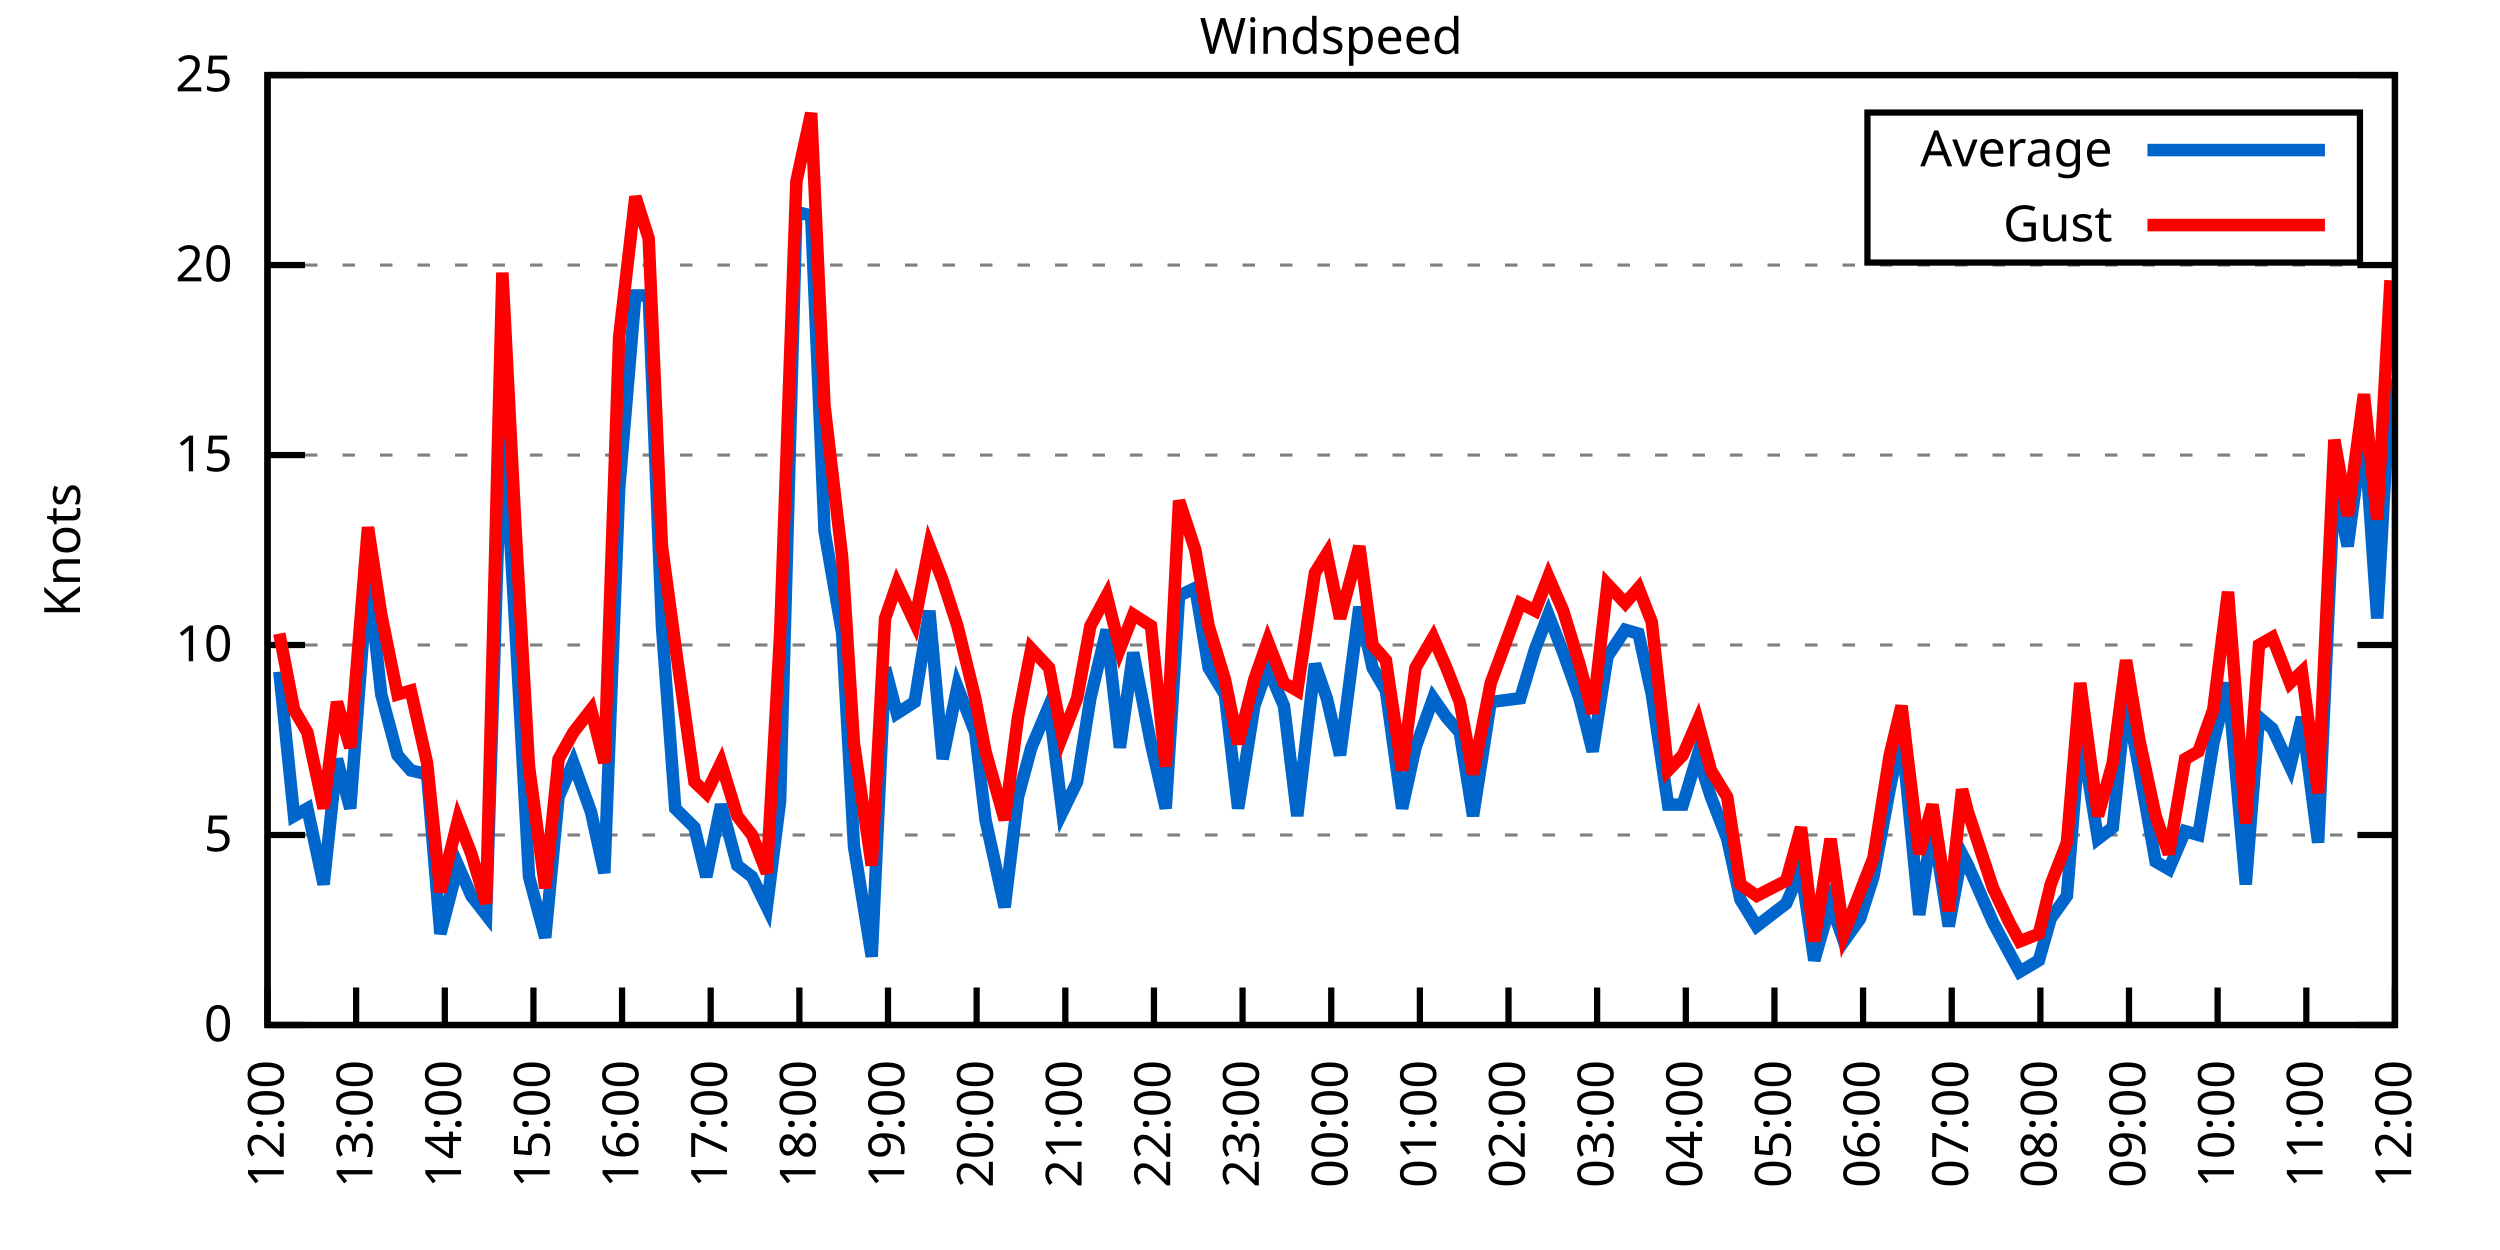
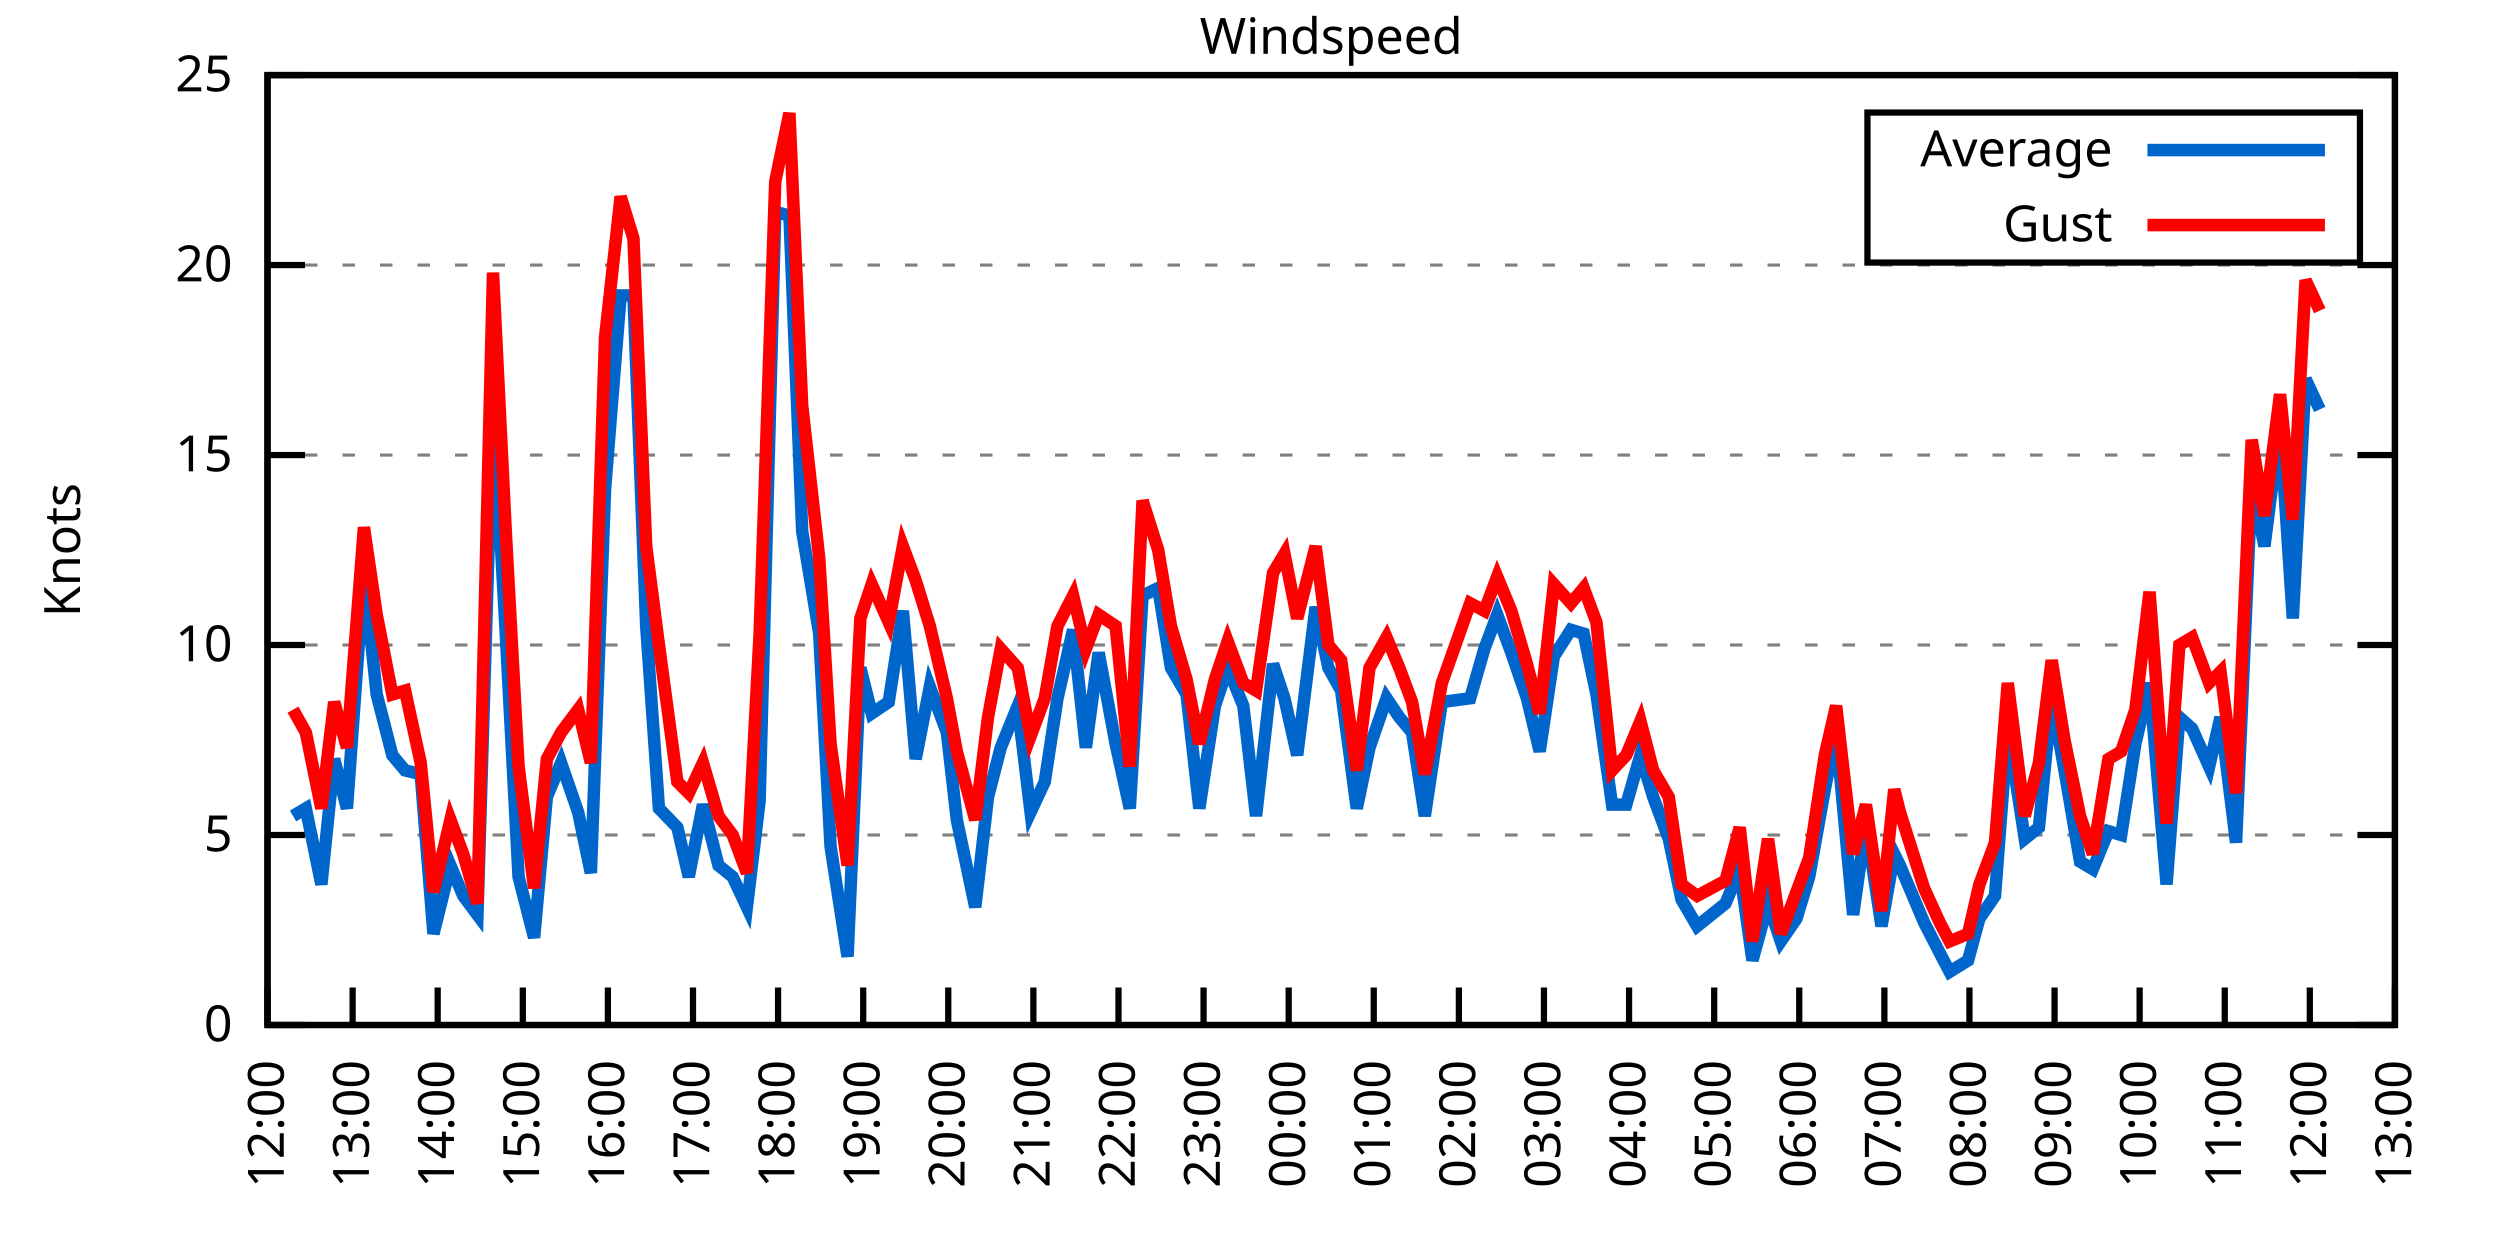
<svg xmlns="http://www.w3.org/2000/svg" xmlns:xlink="http://www.w3.org/1999/xlink" width="400" height="200" viewBox="0 0 400 200">
  <g id="gnuplot_canvas">
    <rect x="0" y="0" width="400" height="200" fill="none" />
    <defs>
      <circle id="gpDot" r="0.5" stroke-width="0.5" stroke="currentColor" />
      <path id="gpPt0" stroke-width="0.333" stroke="currentColor" d="M-1,0 h2 M0,-1 v2" />
      <path id="gpPt1" stroke-width="0.333" stroke="currentColor" d="M-1,-1 L1,1 M1,-1 L-1,1" />
      <path id="gpPt2" stroke-width="0.333" stroke="currentColor" d="M-1,0 L1,0 M0,-1 L0,1 M-1,-1 L1,1 M-1,1 L1,-1" />
      <rect id="gpPt3" stroke-width="0.333" stroke="currentColor" x="-1" y="-1" width="2" height="2" />
      <rect id="gpPt4" stroke-width="0.333" stroke="currentColor" fill="currentColor" x="-1" y="-1" width="2" height="2" />
      <circle id="gpPt5" stroke-width="0.333" stroke="currentColor" cx="0" cy="0" r="1" />
      <use xlink:href="#gpPt5" id="gpPt6" fill="currentColor" stroke="none" />
      <path id="gpPt7" stroke-width="0.333" stroke="currentColor" d="M0,-1.33 L-1.33,0.67 L1.33,0.67 z" />
      <use xlink:href="#gpPt7" id="gpPt8" fill="currentColor" stroke="none" />
      <use xlink:href="#gpPt7" id="gpPt9" stroke="currentColor" transform="rotate(180)" />
      <use xlink:href="#gpPt9" id="gpPt10" fill="currentColor" stroke="none" />
      <use xlink:href="#gpPt3" id="gpPt11" stroke="currentColor" transform="rotate(45)" />
      <use xlink:href="#gpPt11" id="gpPt12" fill="currentColor" stroke="none" />
      <path id="gpPt13" stroke-width="0.333" stroke="currentColor" d="M0,1.330 L1.265,0.411 L0.782,-1.067 L-0.782,-1.076 L-1.265,0.411 z" />
      <use xlink:href="#gpPt13" id="gpPt14" fill="currentColor" stroke="none" />
      <filter id="textbox" filterUnits="objectBoundingBox" x="0" y="0" height="1" width="1">
        <feFlood flood-color="white" flood-opacity="1" result="bgnd" />
        <feComposite in="SourceGraphic" in2="bgnd" operator="atop" />
      </filter>
      <filter id="greybox" filterUnits="objectBoundingBox" x="0" y="0" height="1" width="1">
        <feFlood flood-color="lightgrey" flood-opacity="1" result="grey" />
        <feComposite in="SourceGraphic" in2="grey" operator="atop" />
      </filter>
    </defs>
    <g fill="none" color="white" stroke="currentColor" stroke-width="1.00" stroke-linecap="butt" stroke-linejoin="miter">
</g>
    <g fill="none" color="black" stroke="currentColor" stroke-width="1.00" stroke-linecap="butt" stroke-linejoin="miter">
      <g stroke="none" shape-rendering="crispEdges">
        <polygon fill="rgb(255, 255, 255)" points="42.80,164.00 383.18,164.00 383.18,12.02 42.80,12.02 " />
      </g>
    </g>
    <g fill="none" color="black" stroke="currentColor" stroke-width="1.00" stroke-linecap="butt" stroke-linejoin="miter">
</g>
    <g fill="none" color="black" stroke="black" stroke-width="0.50" stroke-linecap="butt" stroke-linejoin="miter">
</g>
    <g fill="none" color="gray" stroke="currentColor" stroke-width="0.50" stroke-linecap="butt" stroke-linejoin="miter">
      <path stroke="gray" stroke-dasharray="2,4" class="gridline" d="M42.80,164.00 L383.19,164.00  " />
    </g>
    <g fill="none" color="gray" stroke="gray" stroke-width="1.00" stroke-linecap="butt" stroke-linejoin="miter">
</g>
    <g fill="none" color="black" stroke="currentColor" stroke-width="1.00" stroke-linecap="butt" stroke-linejoin="miter">
      <path stroke="black" d="M42.80,164.00 L48.80,164.00 M383.19,164.00 L377.19,164.00  " />
      <g transform="translate(37.20,166.60)" stroke="none" fill="black" font-family="Sans" font-size="8.00" text-anchor="end">
        <text>
          <tspan font-family="Sans"> 0</tspan>
        </text>
      </g>
    </g>
    <g fill="none" color="black" stroke="currentColor" stroke-width="1.00" stroke-linecap="butt" stroke-linejoin="miter">
</g>
    <g fill="none" color="black" stroke="black" stroke-width="0.50" stroke-linecap="butt" stroke-linejoin="miter">
</g>
    <g fill="none" color="gray" stroke="currentColor" stroke-width="0.50" stroke-linecap="butt" stroke-linejoin="miter">
      <path stroke="gray" stroke-dasharray="2,4" class="gridline" d="M42.80,133.60 L383.19,133.60  " />
    </g>
    <g fill="none" color="gray" stroke="gray" stroke-width="1.00" stroke-linecap="butt" stroke-linejoin="miter">
</g>
    <g fill="none" color="black" stroke="currentColor" stroke-width="1.00" stroke-linecap="butt" stroke-linejoin="miter">
      <path stroke="black" d="M42.80,133.60 L48.80,133.60 M383.19,133.60 L377.19,133.60  " />
      <g transform="translate(37.20,136.20)" stroke="none" fill="black" font-family="Sans" font-size="8.00" text-anchor="end">
        <text>
          <tspan font-family="Sans"> 5</tspan>
        </text>
      </g>
    </g>
    <g fill="none" color="black" stroke="currentColor" stroke-width="1.00" stroke-linecap="butt" stroke-linejoin="miter">
</g>
    <g fill="none" color="black" stroke="black" stroke-width="0.50" stroke-linecap="butt" stroke-linejoin="miter">
</g>
    <g fill="none" color="gray" stroke="currentColor" stroke-width="0.50" stroke-linecap="butt" stroke-linejoin="miter">
      <path stroke="gray" stroke-dasharray="2,4" class="gridline" d="M42.80,103.20 L383.19,103.20  " />
    </g>
    <g fill="none" color="gray" stroke="gray" stroke-width="1.00" stroke-linecap="butt" stroke-linejoin="miter">
</g>
    <g fill="none" color="black" stroke="currentColor" stroke-width="1.00" stroke-linecap="butt" stroke-linejoin="miter">
      <path stroke="black" d="M42.80,103.20 L48.80,103.20 M383.19,103.20 L377.19,103.20  " />
      <g transform="translate(37.20,105.80)" stroke="none" fill="black" font-family="Sans" font-size="8.00" text-anchor="end">
        <text>
          <tspan font-family="Sans"> 10</tspan>
        </text>
      </g>
    </g>
    <g fill="none" color="black" stroke="currentColor" stroke-width="1.00" stroke-linecap="butt" stroke-linejoin="miter">
</g>
    <g fill="none" color="black" stroke="black" stroke-width="0.50" stroke-linecap="butt" stroke-linejoin="miter">
</g>
    <g fill="none" color="gray" stroke="currentColor" stroke-width="0.50" stroke-linecap="butt" stroke-linejoin="miter">
      <path stroke="gray" stroke-dasharray="2,4" class="gridline" d="M42.80,72.81 L383.19,72.81  " />
    </g>
    <g fill="none" color="gray" stroke="gray" stroke-width="1.00" stroke-linecap="butt" stroke-linejoin="miter">
</g>
    <g fill="none" color="black" stroke="currentColor" stroke-width="1.00" stroke-linecap="butt" stroke-linejoin="miter">
      <path stroke="black" d="M42.80,72.81 L48.80,72.81 M383.19,72.81 L377.19,72.81  " />
      <g transform="translate(37.20,75.41)" stroke="none" fill="black" font-family="Sans" font-size="8.00" text-anchor="end">
        <text>
          <tspan font-family="Sans"> 15</tspan>
        </text>
      </g>
    </g>
    <g fill="none" color="black" stroke="currentColor" stroke-width="1.00" stroke-linecap="butt" stroke-linejoin="miter">
</g>
    <g fill="none" color="black" stroke="black" stroke-width="0.50" stroke-linecap="butt" stroke-linejoin="miter">
</g>
    <g fill="none" color="gray" stroke="currentColor" stroke-width="0.50" stroke-linecap="butt" stroke-linejoin="miter">
      <path stroke="gray" stroke-dasharray="2,4" class="gridline" d="M42.80,42.41 L383.19,42.41  " />
    </g>
    <g fill="none" color="gray" stroke="gray" stroke-width="1.00" stroke-linecap="butt" stroke-linejoin="miter">
</g>
    <g fill="none" color="black" stroke="currentColor" stroke-width="1.00" stroke-linecap="butt" stroke-linejoin="miter">
      <path stroke="black" d="M42.80,42.41 L48.80,42.41 M383.19,42.41 L377.19,42.41  " />
      <g transform="translate(37.20,45.01)" stroke="none" fill="black" font-family="Sans" font-size="8.00" text-anchor="end">
        <text>
          <tspan font-family="Sans"> 20</tspan>
        </text>
      </g>
    </g>
    <g fill="none" color="black" stroke="currentColor" stroke-width="1.00" stroke-linecap="butt" stroke-linejoin="miter">
</g>
    <g fill="none" color="black" stroke="black" stroke-width="0.50" stroke-linecap="butt" stroke-linejoin="miter">
</g>
    <g fill="none" color="gray" stroke="currentColor" stroke-width="0.50" stroke-linecap="butt" stroke-linejoin="miter">
      <path stroke="gray" stroke-dasharray="2,4" class="gridline" d="M42.80,12.01 L383.19,12.01  " />
    </g>
    <g fill="none" color="gray" stroke="gray" stroke-width="1.00" stroke-linecap="butt" stroke-linejoin="miter">
</g>
    <g fill="none" color="black" stroke="currentColor" stroke-width="1.00" stroke-linecap="butt" stroke-linejoin="miter">
      <path stroke="black" d="M42.80,12.01 L48.80,12.01 M383.19,12.01 L377.19,12.01  " />
      <g transform="translate(37.20,14.61)" stroke="none" fill="black" font-family="Sans" font-size="8.00" text-anchor="end">
        <text>
          <tspan font-family="Sans"> 25</tspan>
        </text>
      </g>
    </g>
    <g fill="none" color="black" stroke="currentColor" stroke-width="1.00" stroke-linecap="butt" stroke-linejoin="miter">
      <path stroke="black" d="M42.80,164.00 L42.80,158.00  " />
      <g transform="translate(45.40,169.60) rotate(270.00)" stroke="none" fill="black" font-family="Sans" font-size="8.00" text-anchor="end">
        <text>
          <tspan font-family="Sans">12:00</tspan>
        </text>
      </g>
    </g>
    <g fill="none" color="black" stroke="currentColor" stroke-width="1.00" stroke-linecap="butt" stroke-linejoin="miter">
-       <path stroke="black" d="M56.98,164.00 L56.98,158.00  " />
-       <g transform="translate(59.58,169.60) rotate(270.00)" stroke="none" fill="black" font-family="Sans" font-size="8.00" text-anchor="end">
+       <path stroke="black" d="M56.42,164.00 L56.42,158.00  " />
+       <g transform="translate(59.02,169.60) rotate(270.00)" stroke="none" fill="black" font-family="Sans" font-size="8.00" text-anchor="end">
        <text>
          <tspan font-family="Sans">13:00</tspan>
        </text>
      </g>
    </g>
    <g fill="none" color="black" stroke="currentColor" stroke-width="1.00" stroke-linecap="butt" stroke-linejoin="miter">
-       <path stroke="black" d="M71.17,164.00 L71.17,158.00  " />
-       <g transform="translate(73.77,169.60) rotate(270.00)" stroke="none" fill="black" font-family="Sans" font-size="8.00" text-anchor="end">
+       <path stroke="black" d="M70.03,164.00 L70.03,158.00  " />
+       <g transform="translate(72.63,169.60) rotate(270.00)" stroke="none" fill="black" font-family="Sans" font-size="8.00" text-anchor="end">
        <text>
          <tspan font-family="Sans">14:00</tspan>
        </text>
      </g>
    </g>
    <g fill="none" color="black" stroke="currentColor" stroke-width="1.00" stroke-linecap="butt" stroke-linejoin="miter">
-       <path stroke="black" d="M85.35,164.00 L85.35,158.00  " />
-       <g transform="translate(87.95,169.60) rotate(270.00)" stroke="none" fill="black" font-family="Sans" font-size="8.00" text-anchor="end">
+       <path stroke="black" d="M83.65,164.00 L83.65,158.00  " />
+       <g transform="translate(86.25,169.60) rotate(270.00)" stroke="none" fill="black" font-family="Sans" font-size="8.00" text-anchor="end">
        <text>
          <tspan font-family="Sans">15:00</tspan>
        </text>
      </g>
    </g>
    <g fill="none" color="black" stroke="currentColor" stroke-width="1.00" stroke-linecap="butt" stroke-linejoin="miter">
-       <path stroke="black" d="M99.53,164.00 L99.53,158.00  " />
-       <g transform="translate(102.13,169.60) rotate(270.00)" stroke="none" fill="black" font-family="Sans" font-size="8.00" text-anchor="end">
+       <path stroke="black" d="M97.26,164.00 L97.26,158.00  " />
+       <g transform="translate(99.86,169.60) rotate(270.00)" stroke="none" fill="black" font-family="Sans" font-size="8.00" text-anchor="end">
        <text>
          <tspan font-family="Sans">16:00</tspan>
        </text>
      </g>
    </g>
    <g fill="none" color="black" stroke="currentColor" stroke-width="1.00" stroke-linecap="butt" stroke-linejoin="miter">
-       <path stroke="black" d="M113.71,164.00 L113.71,158.00  " />
-       <g transform="translate(116.31,169.60) rotate(270.00)" stroke="none" fill="black" font-family="Sans" font-size="8.00" text-anchor="end">
+       <path stroke="black" d="M110.88,164.00 L110.88,158.00  " />
+       <g transform="translate(113.48,169.60) rotate(270.00)" stroke="none" fill="black" font-family="Sans" font-size="8.00" text-anchor="end">
        <text>
          <tspan font-family="Sans">17:00</tspan>
        </text>
      </g>
    </g>
    <g fill="none" color="black" stroke="currentColor" stroke-width="1.00" stroke-linecap="butt" stroke-linejoin="miter">
-       <path stroke="black" d="M127.90,164.00 L127.90,158.00  " />
-       <g transform="translate(130.50,169.60) rotate(270.00)" stroke="none" fill="black" font-family="Sans" font-size="8.00" text-anchor="end">
+       <path stroke="black" d="M124.49,164.00 L124.49,158.00  " />
+       <g transform="translate(127.09,169.60) rotate(270.00)" stroke="none" fill="black" font-family="Sans" font-size="8.00" text-anchor="end">
        <text>
          <tspan font-family="Sans">18:00</tspan>
        </text>
      </g>
    </g>
    <g fill="none" color="black" stroke="currentColor" stroke-width="1.00" stroke-linecap="butt" stroke-linejoin="miter">
-       <path stroke="black" d="M142.08,164.00 L142.08,158.00  " />
-       <g transform="translate(144.68,169.60) rotate(270.00)" stroke="none" fill="black" font-family="Sans" font-size="8.00" text-anchor="end">
+       <path stroke="black" d="M138.11,164.00 L138.11,158.00  " />
+       <g transform="translate(140.71,169.60) rotate(270.00)" stroke="none" fill="black" font-family="Sans" font-size="8.00" text-anchor="end">
        <text>
          <tspan font-family="Sans">19:00</tspan>
        </text>
      </g>
    </g>
    <g fill="none" color="black" stroke="currentColor" stroke-width="1.00" stroke-linecap="butt" stroke-linejoin="miter">
-       <path stroke="black" d="M156.26,164.00 L156.26,158.00  " />
-       <g transform="translate(158.86,169.60) rotate(270.00)" stroke="none" fill="black" font-family="Sans" font-size="8.00" text-anchor="end">
+       <path stroke="black" d="M151.72,164.00 L151.72,158.00  " />
+       <g transform="translate(154.32,169.60) rotate(270.00)" stroke="none" fill="black" font-family="Sans" font-size="8.00" text-anchor="end">
        <text>
          <tspan font-family="Sans">20:00</tspan>
        </text>
      </g>
    </g>
    <g fill="none" color="black" stroke="currentColor" stroke-width="1.00" stroke-linecap="butt" stroke-linejoin="miter">
-       <path stroke="black" d="M170.45,164.00 L170.45,158.00  " />
-       <g transform="translate(173.05,169.60) rotate(270.00)" stroke="none" fill="black" font-family="Sans" font-size="8.00" text-anchor="end">
+       <path stroke="black" d="M165.34,164.00 L165.34,158.00  " />
+       <g transform="translate(167.94,169.60) rotate(270.00)" stroke="none" fill="black" font-family="Sans" font-size="8.00" text-anchor="end">
        <text>
          <tspan font-family="Sans">21:00</tspan>
        </text>
      </g>
    </g>
    <g fill="none" color="black" stroke="currentColor" stroke-width="1.00" stroke-linecap="butt" stroke-linejoin="miter">
-       <path stroke="black" d="M184.63,164.00 L184.63,158.00  " />
-       <g transform="translate(187.23,169.60) rotate(270.00)" stroke="none" fill="black" font-family="Sans" font-size="8.00" text-anchor="end">
+       <path stroke="black" d="M178.96,164.00 L178.96,158.00  " />
+       <g transform="translate(181.56,169.60) rotate(270.00)" stroke="none" fill="black" font-family="Sans" font-size="8.00" text-anchor="end">
        <text>
          <tspan font-family="Sans">22:00</tspan>
        </text>
      </g>
    </g>
    <g fill="none" color="black" stroke="currentColor" stroke-width="1.00" stroke-linecap="butt" stroke-linejoin="miter">
-       <path stroke="black" d="M198.81,164.00 L198.81,158.00  " />
-       <g transform="translate(201.41,169.60) rotate(270.00)" stroke="none" fill="black" font-family="Sans" font-size="8.00" text-anchor="end">
+       <path stroke="black" d="M192.57,164.00 L192.57,158.00  " />
+       <g transform="translate(195.17,169.60) rotate(270.00)" stroke="none" fill="black" font-family="Sans" font-size="8.00" text-anchor="end">
        <text>
          <tspan font-family="Sans">23:00</tspan>
        </text>
      </g>
    </g>
    <g fill="none" color="black" stroke="currentColor" stroke-width="1.00" stroke-linecap="butt" stroke-linejoin="miter">
-       <path stroke="black" d="M213.00,164.00 L213.00,158.00  " />
-       <g transform="translate(215.60,169.60) rotate(270.00)" stroke="none" fill="black" font-family="Sans" font-size="8.00" text-anchor="end">
+       <path stroke="black" d="M206.19,164.00 L206.19,158.00  " />
+       <g transform="translate(208.79,169.60) rotate(270.00)" stroke="none" fill="black" font-family="Sans" font-size="8.00" text-anchor="end">
        <text>
          <tspan font-family="Sans">00:00</tspan>
        </text>
      </g>
    </g>
    <g fill="none" color="black" stroke="currentColor" stroke-width="1.00" stroke-linecap="butt" stroke-linejoin="miter">
-       <path stroke="black" d="M227.18,164.00 L227.18,158.00  " />
-       <g transform="translate(229.78,169.60) rotate(270.00)" stroke="none" fill="black" font-family="Sans" font-size="8.00" text-anchor="end">
+       <path stroke="black" d="M219.80,164.00 L219.80,158.00  " />
+       <g transform="translate(222.40,169.60) rotate(270.00)" stroke="none" fill="black" font-family="Sans" font-size="8.00" text-anchor="end">
        <text>
          <tspan font-family="Sans">01:00</tspan>
        </text>
      </g>
    </g>
    <g fill="none" color="black" stroke="currentColor" stroke-width="1.00" stroke-linecap="butt" stroke-linejoin="miter">
-       <path stroke="black" d="M241.36,164.00 L241.36,158.00  " />
-       <g transform="translate(243.96,169.60) rotate(270.00)" stroke="none" fill="black" font-family="Sans" font-size="8.00" text-anchor="end">
+       <path stroke="black" d="M233.42,164.00 L233.42,158.00  " />
+       <g transform="translate(236.02,169.60) rotate(270.00)" stroke="none" fill="black" font-family="Sans" font-size="8.00" text-anchor="end">
        <text>
          <tspan font-family="Sans">02:00</tspan>
        </text>
      </g>
    </g>
    <g fill="none" color="black" stroke="currentColor" stroke-width="1.00" stroke-linecap="butt" stroke-linejoin="miter">
-       <path stroke="black" d="M255.54,164.00 L255.54,158.00  " />
-       <g transform="translate(258.14,169.60) rotate(270.00)" stroke="none" fill="black" font-family="Sans" font-size="8.00" text-anchor="end">
+       <path stroke="black" d="M247.03,164.00 L247.03,158.00  " />
+       <g transform="translate(249.63,169.60) rotate(270.00)" stroke="none" fill="black" font-family="Sans" font-size="8.00" text-anchor="end">
        <text>
          <tspan font-family="Sans">03:00</tspan>
        </text>
      </g>
    </g>
    <g fill="none" color="black" stroke="currentColor" stroke-width="1.00" stroke-linecap="butt" stroke-linejoin="miter">
-       <path stroke="black" d="M269.73,164.00 L269.73,158.00  " />
-       <g transform="translate(272.33,169.60) rotate(270.00)" stroke="none" fill="black" font-family="Sans" font-size="8.00" text-anchor="end">
+       <path stroke="black" d="M260.65,164.00 L260.65,158.00  " />
+       <g transform="translate(263.25,169.60) rotate(270.00)" stroke="none" fill="black" font-family="Sans" font-size="8.00" text-anchor="end">
        <text>
          <tspan font-family="Sans">04:00</tspan>
        </text>
      </g>
    </g>
    <g fill="none" color="black" stroke="currentColor" stroke-width="1.00" stroke-linecap="butt" stroke-linejoin="miter">
-       <path stroke="black" d="M283.91,164.00 L283.91,158.00  " />
-       <g transform="translate(286.51,169.60) rotate(270.00)" stroke="none" fill="black" font-family="Sans" font-size="8.00" text-anchor="end">
+       <path stroke="black" d="M274.27,164.00 L274.27,158.00  " />
+       <g transform="translate(276.87,169.60) rotate(270.00)" stroke="none" fill="black" font-family="Sans" font-size="8.00" text-anchor="end">
        <text>
          <tspan font-family="Sans">05:00</tspan>
        </text>
      </g>
    </g>
    <g fill="none" color="black" stroke="currentColor" stroke-width="1.00" stroke-linecap="butt" stroke-linejoin="miter">
-       <path stroke="black" d="M298.09,164.00 L298.09,158.00  " />
-       <g transform="translate(300.69,169.60) rotate(270.00)" stroke="none" fill="black" font-family="Sans" font-size="8.00" text-anchor="end">
+       <path stroke="black" d="M287.88,164.00 L287.88,158.00  " />
+       <g transform="translate(290.48,169.60) rotate(270.00)" stroke="none" fill="black" font-family="Sans" font-size="8.00" text-anchor="end">
        <text>
          <tspan font-family="Sans">06:00</tspan>
        </text>
      </g>
    </g>
    <g fill="none" color="black" stroke="currentColor" stroke-width="1.00" stroke-linecap="butt" stroke-linejoin="miter">
-       <path stroke="black" d="M312.28,164.00 L312.28,158.00  " />
-       <g transform="translate(314.88,169.60) rotate(270.00)" stroke="none" fill="black" font-family="Sans" font-size="8.00" text-anchor="end">
+       <path stroke="black" d="M301.50,164.00 L301.50,158.00  " />
+       <g transform="translate(304.10,169.60) rotate(270.00)" stroke="none" fill="black" font-family="Sans" font-size="8.00" text-anchor="end">
        <text>
          <tspan font-family="Sans">07:00</tspan>
        </text>
      </g>
    </g>
    <g fill="none" color="black" stroke="currentColor" stroke-width="1.00" stroke-linecap="butt" stroke-linejoin="miter">
-       <path stroke="black" d="M326.46,164.00 L326.46,158.00  " />
-       <g transform="translate(329.06,169.60) rotate(270.00)" stroke="none" fill="black" font-family="Sans" font-size="8.00" text-anchor="end">
+       <path stroke="black" d="M315.11,164.00 L315.11,158.00  " />
+       <g transform="translate(317.71,169.60) rotate(270.00)" stroke="none" fill="black" font-family="Sans" font-size="8.00" text-anchor="end">
        <text>
          <tspan font-family="Sans">08:00</tspan>
        </text>
      </g>
    </g>
    <g fill="none" color="black" stroke="currentColor" stroke-width="1.00" stroke-linecap="butt" stroke-linejoin="miter">
-       <path stroke="black" d="M340.64,164.00 L340.64,158.00  " />
-       <g transform="translate(343.24,169.60) rotate(270.00)" stroke="none" fill="black" font-family="Sans" font-size="8.00" text-anchor="end">
+       <path stroke="black" d="M328.73,164.00 L328.73,158.00  " />
+       <g transform="translate(331.33,169.60) rotate(270.00)" stroke="none" fill="black" font-family="Sans" font-size="8.00" text-anchor="end">
        <text>
          <tspan font-family="Sans">09:00</tspan>
        </text>
      </g>
    </g>
    <g fill="none" color="black" stroke="currentColor" stroke-width="1.00" stroke-linecap="butt" stroke-linejoin="miter">
-       <path stroke="black" d="M354.82,164.00 L354.82,158.00  " />
-       <g transform="translate(357.42,169.60) rotate(270.00)" stroke="none" fill="black" font-family="Sans" font-size="8.00" text-anchor="end">
+       <path stroke="black" d="M342.34,164.00 L342.34,158.00  " />
+       <g transform="translate(344.94,169.60) rotate(270.00)" stroke="none" fill="black" font-family="Sans" font-size="8.00" text-anchor="end">
        <text>
          <tspan font-family="Sans">10:00</tspan>
        </text>
      </g>
    </g>
    <g fill="none" color="black" stroke="currentColor" stroke-width="1.00" stroke-linecap="butt" stroke-linejoin="miter">
-       <path stroke="black" d="M369.01,164.00 L369.01,158.00  " />
-       <g transform="translate(371.61,169.60) rotate(270.00)" stroke="none" fill="black" font-family="Sans" font-size="8.00" text-anchor="end">
+       <path stroke="black" d="M355.96,164.00 L355.96,158.00  " />
+       <g transform="translate(358.56,169.60) rotate(270.00)" stroke="none" fill="black" font-family="Sans" font-size="8.00" text-anchor="end">
        <text>
          <tspan font-family="Sans">11:00</tspan>
+         </text>
+       </g>
+     </g>
+     <g fill="none" color="black" stroke="currentColor" stroke-width="1.00" stroke-linecap="butt" stroke-linejoin="miter">
+       <path stroke="black" d="M369.57,164.00 L369.57,158.00  " />
+       <g transform="translate(372.17,169.60) rotate(270.00)" stroke="none" fill="black" font-family="Sans" font-size="8.00" text-anchor="end">
+         <text>
+           <tspan font-family="Sans">12:00</tspan>
        </text>
      </g>
    </g>
    <g fill="none" color="black" stroke="currentColor" stroke-width="1.00" stroke-linecap="butt" stroke-linejoin="miter">
      <path stroke="black" d="M383.19,164.00 L383.19,158.00  " />
      <g transform="translate(385.79,169.60) rotate(270.00)" stroke="none" fill="black" font-family="Sans" font-size="8.00" text-anchor="end">
        <text>
-           <tspan font-family="Sans">12:00</tspan>
+           <tspan font-family="Sans">13:00</tspan>
        </text>
      </g>
    </g>
    <g fill="none" color="black" stroke="currentColor" stroke-width="1.00" stroke-linecap="butt" stroke-linejoin="miter">
</g>
    <g fill="none" color="black" stroke="currentColor" stroke-width="1.00" stroke-linecap="butt" stroke-linejoin="miter">
      <path stroke="black" d="M42.80,12.01 L42.80,164.00 L383.19,164.00 L383.19,12.01 L42.80,12.01 Z  " />
    </g>
    <g fill="none" color="black" stroke="currentColor" stroke-width="1.00" stroke-linecap="butt" stroke-linejoin="miter">
</g>
    <g fill="none" color="black" stroke="currentColor" stroke-width="1.00" stroke-linecap="butt" stroke-linejoin="miter">
      <path stroke="black" d="M298.79,42.01 L298.79,18.01 L377.59,18.01 L377.59,42.01 L298.79,42.01 Z  " />
    </g>
    <g id="Windspeed_plot_1">
      <g fill="none" color="white" stroke="black" stroke-width="2.00" stroke-linecap="butt" stroke-linejoin="miter">
</g>
      <g fill="none" color="black" stroke="currentColor" stroke-width="2.00" stroke-linecap="butt" stroke-linejoin="miter">
        <g transform="translate(337.99,26.61)" stroke="none" fill="black" font-family="Sans" font-size="8.00" text-anchor="end">
          <text>
            <tspan font-family="Sans">Average</tspan>
          </text>
        </g>
      </g>
      <g fill="none" color="black" stroke="currentColor" stroke-width="2.00" stroke-linecap="butt" stroke-linejoin="miter">
-         <path stroke="rgb(  0, 102, 204)" d="M343.59,24.01 L371.99,24.01 M44.69,107.46 L47.05,130.56 L49.18,129.35 L51.78,141.51 L53.91,121.44 L56.04,129.35   L58.87,91.65 L61.00,111.11 L63.60,120.83 L65.73,123.27 L68.33,123.87 L70.46,149.41 L73.29,138.47 L75.42,143.33   L77.78,146.37 L80.38,64.29 L82.51,101.38 L84.64,140.29 L87.24,150.02 L89.37,127.52 L91.73,122.05 L94.57,129.95   L96.70,139.68 L99.06,78.28 L101.66,47.27 L103.79,47.27 L105.91,100.16 L108.04,129.35 L111.11,132.39 L113.01,140.29   L115.37,128.74 L117.97,138.47 L120.33,140.29 L122.70,145.15 L124.82,128.13 L127.42,33.90 L129.79,34.50 L131.92,84.97   L134.75,101.38 L136.64,135.43 L139.48,153.06 L141.61,106.85 L143.50,114.15 L146.34,112.32 L148.70,97.73 L150.83,121.44   L153.19,109.89 L156.03,117.19 L157.68,131.17 L160.75,145.15 L162.88,127.52 L165.01,119.62 L167.85,112.93 L169.97,129.95   L172.34,125.09 L174.46,111.72 L177.06,100.77 L179.19,119.62 L181.32,104.42 L184.16,119.01 L186.52,129.35 L188.65,95.30   L191.25,94.08 L193.38,106.85 L195.98,111.11 L198.10,129.35 L200.70,112.93 L202.83,106.85 L205.43,112.93 L207.56,130.56   L210.39,106.24 L212.29,111.72 L214.41,120.83 L217.49,97.12 L219.61,106.85 L221.74,110.50 L224.34,129.35 L226.47,119.62   L229.31,111.72 L231.43,114.76 L233.56,117.19 L235.69,130.56 L238.52,112.32 L243.25,111.72 L245.62,103.81 L247.74,98.34   L250.11,104.42 L252.71,111.72 L254.83,120.23 L257.20,105.03 L260.04,100.77 L262.16,101.38 L264.29,111.11 L266.89,128.74   L269.25,128.74 L271.62,120.83 L273.75,127.52 L276.35,134.21 L278.47,143.94 L281.07,148.19 L285.80,144.55 L288.16,139.07   L290.29,153.66 L292.89,144.55 L295.02,150.62 L297.62,146.98 L299.75,140.29 L302.35,126.31 L304.24,117.19 L307.08,146.37   L309.20,131.78 L311.80,148.19 L313.93,136.64 L314.88,138.47 L318.89,147.59 L321.49,152.45 L323.15,155.49 L326.22,153.66   L328.11,146.98 L330.71,143.33 L332.84,116.58 L335.68,134.21 L338.04,132.39 L340.17,111.72 L342.30,123.27 L344.90,137.86   L347.02,139.07 L349.62,132.99 L351.75,133.60 L354.12,119.01 L356.48,109.28 L359.32,141.51 L361.44,114.76 L363.57,116.58   L366.41,122.66 L368.30,114.76 L370.90,134.82 L373.50,77.06 L375.63,87.40 L378.23,67.94 L380.35,98.95 L382.48,60.65    " />
+         <path stroke="rgb(  0, 102, 204)" d="M343.59,24.01 L371.99,24.01 M46.88,130.56 L48.93,129.35 L51.42,141.51 L53.47,121.44 L55.51,129.35 L58.23,91.65   L60.27,111.11 L62.77,120.83 L64.81,123.27 L67.31,123.87 L69.35,149.41 L72.07,138.47 L74.12,143.33 L76.39,146.37   L78.88,64.29 L80.92,101.38 L82.97,140.29 L85.46,150.02 L87.50,127.52 L89.77,122.05 L92.50,129.95 L94.54,139.68   L96.81,78.28 L99.30,47.27 L101.35,47.27 L103.39,100.16 L105.43,129.35 L108.38,132.39 L110.20,140.29 L112.47,128.74   L114.96,138.47 L117.23,140.29 L119.50,145.15 L121.54,128.13 L124.04,33.90 L126.31,34.50 L128.35,84.97 L131.07,101.38   L132.89,135.43 L135.61,153.06 L137.66,106.85 L139.47,114.15 L142.19,112.32 L144.46,97.73 L146.51,121.44 L148.77,109.89   L151.50,117.19 L153.09,131.17 L156.04,145.15 L158.08,127.52 L160.12,119.62 L162.84,112.93 L164.89,129.95 L167.16,125.09   L169.20,111.72 L171.69,100.77 L173.74,119.62 L175.78,104.42 L178.50,119.01 L180.77,129.35 L182.81,95.30 L185.31,94.08   L187.35,106.85 L189.85,111.11 L191.89,129.35 L194.39,112.93 L196.43,106.85 L198.93,112.93 L200.97,130.56 L203.69,106.24   L205.51,111.72 L207.55,120.83 L210.50,97.12 L212.54,106.85 L214.58,110.50 L217.08,129.35 L219.12,119.62 L221.85,111.72   L223.89,114.76 L225.93,117.19 L227.97,130.56 L230.70,112.32 L235.23,111.72 L237.50,103.81 L239.55,98.34 L241.81,104.42   L244.31,111.72 L246.35,120.23 L248.62,105.03 L251.35,100.77 L253.39,101.38 L255.43,111.11 L257.93,128.74 L260.20,128.74   L262.47,120.83 L264.51,127.52 L267.00,134.21 L269.05,143.94 L271.54,148.19 L276.08,144.55 L278.35,139.07 L280.39,153.66   L282.89,144.55 L284.93,150.62 L287.43,146.98 L289.47,140.29 L291.97,126.31 L293.78,117.19 L296.50,146.37 L298.55,131.78   L301.04,148.19 L303.08,136.64 L303.99,138.47 L307.85,147.59 L310.35,152.45 L311.94,155.49 L314.89,153.66 L316.70,146.98   L319.20,143.33 L321.24,116.58 L323.96,134.21 L326.23,132.39 L328.27,111.72 L330.32,123.27 L332.81,137.86 L334.85,139.07   L337.35,132.99 L339.39,133.60 L341.66,119.01 L343.93,109.28 L346.65,141.51 L348.70,114.76 L350.74,116.58 L353.46,122.66   L355.28,114.76 L357.77,134.82 L360.27,77.06 L362.31,87.40 L364.81,67.94 L366.85,98.95 L368.89,60.65 L371.16,65.51    " />
      </g>
    </g>
    <g id="Windspeed_plot_2">
      <g fill="none" color="black" stroke="currentColor" stroke-width="2.00" stroke-linecap="butt" stroke-linejoin="miter">
        <g transform="translate(337.99,38.61)" stroke="none" fill="black" font-family="Sans" font-size="8.00" text-anchor="end">
          <text>
            <tspan font-family="Sans">Gust</tspan>
          </text>
        </g>
      </g>
      <g fill="none" color="black" stroke="currentColor" stroke-width="2.00" stroke-linecap="butt" stroke-linejoin="miter">
-         <path stroke="rgb(255,   0,   0)" d="M343.59,36.01 L371.99,36.01 M44.69,101.38 L47.05,113.54 L49.18,117.19 L51.78,129.35 L53.91,112.32 L56.04,119.62   L58.87,84.36 L61.00,98.34 L63.60,111.11 L65.73,110.50 L68.33,122.05 L70.46,142.72 L73.29,131.17 L75.42,136.64   L77.78,144.55 L80.38,43.62 L82.51,84.97 L84.64,122.66 L87.24,142.11 L89.37,121.44 L91.73,117.19 L94.57,113.54   L96.70,122.05 L99.06,53.96 L101.66,31.46 L103.79,38.15 L105.91,87.40 L108.04,103.20 L111.11,125.09 L113.01,126.91   L115.37,122.05 L117.97,130.56 L120.33,133.60 L122.70,139.68 L124.82,101.38 L127.42,29.03 L129.79,18.09 L131.92,64.90   L134.75,89.22 L136.64,119.01 L139.48,138.47 L141.61,98.95 L143.50,93.48 L146.34,99.56 L148.70,87.40 L150.83,92.87   L153.19,100.16 L156.03,111.72 L157.68,120.23 L160.75,131.17 L162.88,114.76 L165.01,103.81 L167.85,106.85 L169.97,117.80   L172.34,111.72 L174.46,100.16 L177.06,95.30 L179.19,103.81 L181.32,98.34 L184.16,100.16 L186.52,122.66 L188.65,80.10   L191.25,88.00 L193.38,100.16 L195.98,108.68 L198.10,119.01 L200.70,108.68 L202.83,102.60 L205.43,109.28 L207.56,110.50   L210.39,91.65 L212.29,88.61 L214.41,98.95 L217.49,87.40 L219.61,103.20 L221.74,105.64 L224.34,123.27 L226.47,106.85   L229.31,101.99 L231.43,106.85 L233.56,112.32 L235.69,123.87 L238.52,109.28 L243.25,96.52 L245.62,97.73 L247.74,92.26   L250.11,97.73 L252.71,106.24 L254.83,114.15 L257.20,93.48 L260.04,96.52 L262.16,94.08 L264.29,99.56 L266.89,123.27   L269.25,120.83 L271.62,115.36 L273.75,123.27 L276.35,127.52 L278.47,141.51 L281.07,143.33 L285.80,140.90 L288.16,132.39   L290.29,150.62 L292.89,134.21 L295.02,149.41 L297.62,142.72 L299.75,137.25 L302.35,120.83 L304.24,112.93 L307.08,136.64   L309.20,128.74 L311.80,145.76 L313.93,126.31 L314.88,129.95 L318.89,142.11 L321.49,147.59 L323.15,150.62 L326.22,149.41   L328.11,141.51 L330.71,134.82 L332.84,109.28 L335.68,130.56 L338.04,122.05 L340.17,105.64 L342.30,118.40 L344.90,130.56   L347.02,136.64 L349.62,121.44 L351.75,120.23 L354.12,113.54 L356.48,94.69 L359.32,131.78 L361.44,103.20 L363.57,101.99   L366.41,109.28 L368.30,107.46 L370.90,126.91 L373.50,70.37 L375.63,82.53 L378.23,63.08 L380.35,83.14 L382.48,44.84    " />
+         <path stroke="rgb(255,   0,   0)" d="M343.59,36.01 L371.99,36.01 M46.88,113.54 L48.93,117.19 L51.42,129.35 L53.47,112.32 L55.51,119.62 L58.23,84.36   L60.27,98.34 L62.77,111.11 L64.81,110.50 L67.31,122.05 L69.35,142.72 L72.07,131.17 L74.12,136.64 L76.39,144.55   L78.88,43.62 L80.92,84.97 L82.97,122.66 L85.46,142.11 L87.50,121.44 L89.77,117.19 L92.50,113.54 L94.54,122.05   L96.81,53.96 L99.30,31.46 L101.35,38.15 L103.39,87.40 L105.43,103.20 L108.38,125.09 L110.20,126.91 L112.47,122.05   L114.96,130.56 L117.23,133.60 L119.50,139.68 L121.54,101.38 L124.04,29.03 L126.31,18.09 L128.35,64.90 L131.07,89.22   L132.89,119.01 L135.61,138.47 L137.66,98.95 L139.47,93.48 L142.19,99.56 L144.46,87.40 L146.51,92.87 L148.77,100.16   L151.50,111.72 L153.09,120.23 L156.04,131.17 L158.08,114.76 L160.12,103.81 L162.84,106.85 L164.89,117.80 L167.16,111.72   L169.20,100.16 L171.69,95.30 L173.74,103.81 L175.78,98.34 L178.50,100.16 L180.77,122.66 L182.81,80.10 L185.31,88.00   L187.35,100.16 L189.85,108.68 L191.89,119.01 L194.39,108.68 L196.43,102.60 L198.93,109.28 L200.97,110.50 L203.69,91.65   L205.51,88.61 L207.55,98.95 L210.50,87.40 L212.54,103.20 L214.58,105.64 L217.08,123.27 L219.12,106.85 L221.85,101.99   L223.89,106.85 L225.93,112.32 L227.97,123.87 L230.70,109.28 L235.23,96.52 L237.50,97.73 L239.55,92.26 L241.81,97.73   L244.31,106.24 L246.35,114.15 L248.62,93.48 L251.35,96.52 L253.39,94.08 L255.43,99.56 L257.93,123.27 L260.20,120.83   L262.47,115.36 L264.51,123.27 L267.00,127.52 L269.05,141.51 L271.54,143.33 L276.08,140.90 L278.35,132.39 L280.39,150.62   L282.89,134.21 L284.93,149.41 L287.43,142.72 L289.47,137.25 L291.97,120.83 L293.78,112.93 L296.50,136.64 L298.55,128.74   L301.04,145.76 L303.08,126.31 L303.99,129.95 L307.85,142.11 L310.35,147.59 L311.94,150.62 L314.89,149.41 L316.70,141.51   L319.20,134.82 L321.24,109.28 L323.96,130.56 L326.23,122.05 L328.27,105.64 L330.32,118.40 L332.81,130.56 L334.85,136.64   L337.35,121.44 L339.39,120.23 L341.66,113.54 L343.93,94.69 L346.65,131.78 L348.70,103.20 L350.74,101.99 L353.46,109.28   L355.28,107.46 L357.77,126.91 L360.27,70.37 L362.31,82.53 L364.81,63.08 L366.85,83.14 L368.89,44.84 L371.16,49.70    " />
      </g>
    </g>
    <g fill="none" color="black" stroke="currentColor" stroke-width="2.00" stroke-linecap="butt" stroke-linejoin="miter">
</g>
    <g fill="none" color="black" stroke="black" stroke-width="1.00" stroke-linecap="butt" stroke-linejoin="miter">
</g>
    <g fill="none" color="black" stroke="currentColor" stroke-width="1.00" stroke-linecap="butt" stroke-linejoin="miter">
      <path stroke="black" d="M42.80,12.01 L42.80,164.00 L383.19,164.00 L383.19,12.01 L42.80,12.01 Z  " />
      <g transform="translate(12.80,88.01) rotate(270.00)" stroke="none" fill="black" font-family="Sans" font-size="8.00" text-anchor="middle">
        <text>
          <tspan font-family="Sans">Knots</tspan>
        </text>
      </g>
    </g>
    <g fill="none" color="black" stroke="currentColor" stroke-width="1.00" stroke-linecap="butt" stroke-linejoin="miter">
</g>
    <g fill="none" color="black" stroke="currentColor" stroke-width="1.00" stroke-linecap="butt" stroke-linejoin="miter">
      <g transform="translate(212.99,8.61)" stroke="none" fill="black" font-family="Sans" font-size="8.00" text-anchor="middle">
        <text>
          <tspan font-family="Sans">Windspeed</tspan>
        </text>
      </g>
    </g>
    <g fill="none" color="black" stroke="currentColor" stroke-width="1.00" stroke-linecap="butt" stroke-linejoin="miter">
</g>
  </g>
</svg>
